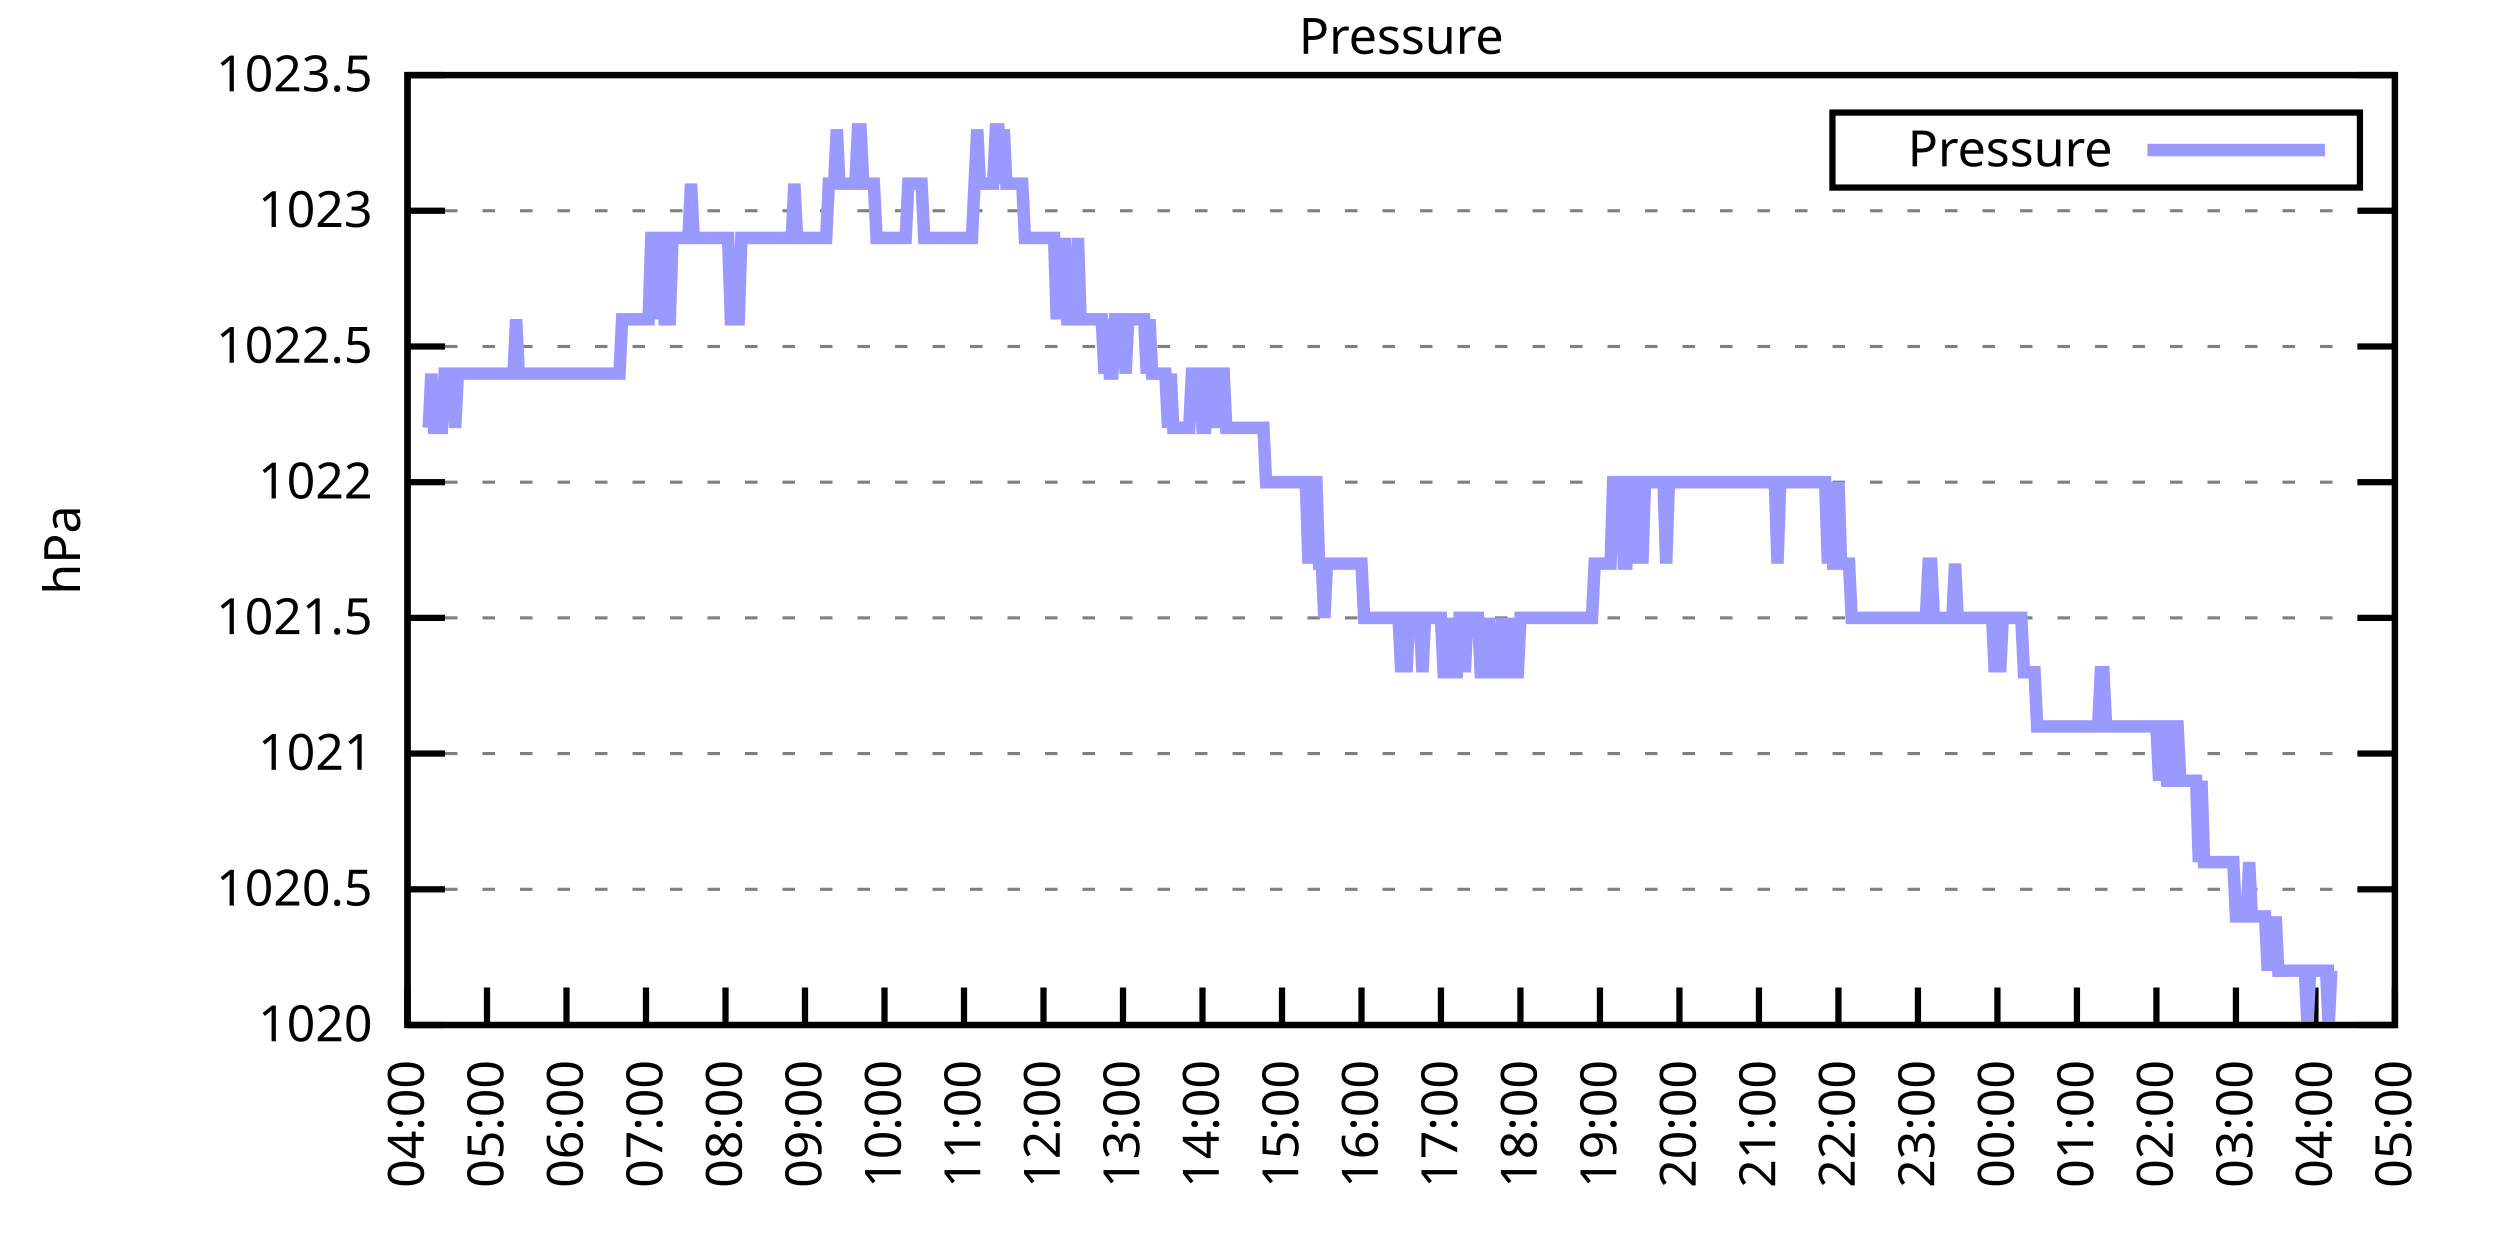
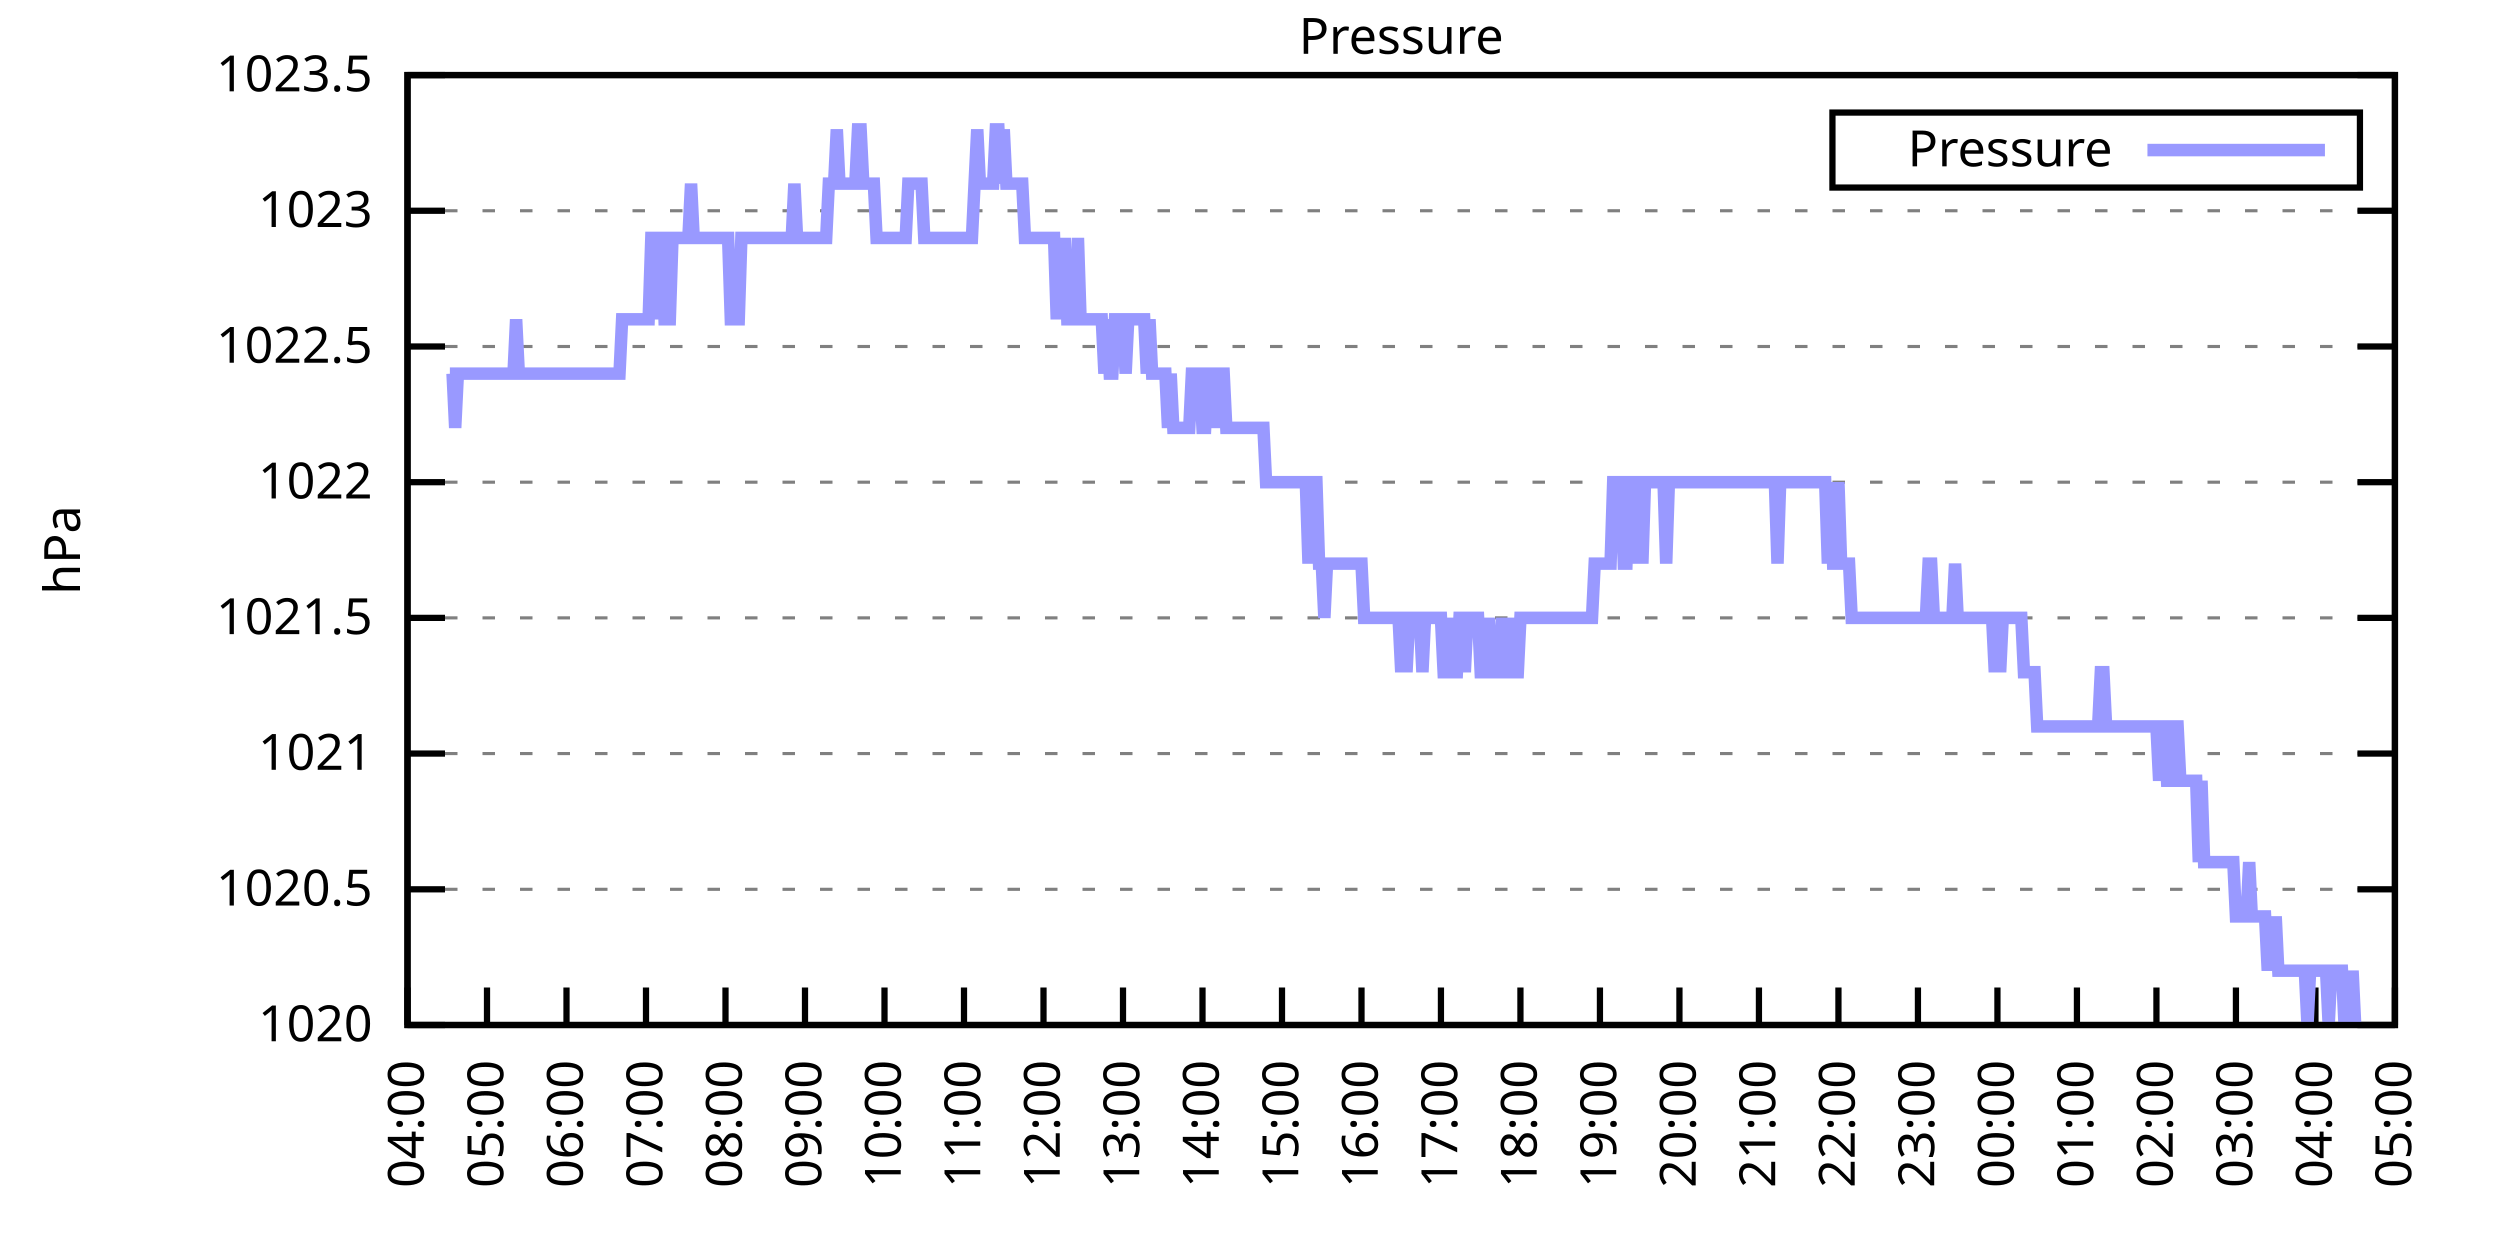
<svg xmlns="http://www.w3.org/2000/svg" xmlns:xlink="http://www.w3.org/1999/xlink" width="400" height="200" viewBox="0 0 400 200">
  <g id="gnuplot_canvas">
    <rect x="0" y="0" width="400" height="200" fill="none" />
    <defs>
      <circle id="gpDot" r="0.5" stroke-width="0.5" stroke="currentColor" />
      <path id="gpPt0" stroke-width="0.333" stroke="currentColor" d="M-1,0 h2 M0,-1 v2" />
      <path id="gpPt1" stroke-width="0.333" stroke="currentColor" d="M-1,-1 L1,1 M1,-1 L-1,1" />
      <path id="gpPt2" stroke-width="0.333" stroke="currentColor" d="M-1,0 L1,0 M0,-1 L0,1 M-1,-1 L1,1 M-1,1 L1,-1" />
      <rect id="gpPt3" stroke-width="0.333" stroke="currentColor" x="-1" y="-1" width="2" height="2" />
      <rect id="gpPt4" stroke-width="0.333" stroke="currentColor" fill="currentColor" x="-1" y="-1" width="2" height="2" />
      <circle id="gpPt5" stroke-width="0.333" stroke="currentColor" cx="0" cy="0" r="1" />
      <use xlink:href="#gpPt5" id="gpPt6" fill="currentColor" stroke="none" />
      <path id="gpPt7" stroke-width="0.333" stroke="currentColor" d="M0,-1.33 L-1.33,0.67 L1.33,0.67 z" />
      <use xlink:href="#gpPt7" id="gpPt8" fill="currentColor" stroke="none" />
      <use xlink:href="#gpPt7" id="gpPt9" stroke="currentColor" transform="rotate(180)" />
      <use xlink:href="#gpPt9" id="gpPt10" fill="currentColor" stroke="none" />
      <use xlink:href="#gpPt3" id="gpPt11" stroke="currentColor" transform="rotate(45)" />
      <use xlink:href="#gpPt11" id="gpPt12" fill="currentColor" stroke="none" />
      <path id="gpPt13" stroke-width="0.333" stroke="currentColor" d="M0,1.330 L1.265,0.411 L0.782,-1.067 L-0.782,-1.076 L-1.265,0.411 z" />
      <use xlink:href="#gpPt13" id="gpPt14" fill="currentColor" stroke="none" />
      <filter id="textbox" filterUnits="objectBoundingBox" x="0" y="0" height="1" width="1">
        <feFlood flood-color="white" flood-opacity="1" result="bgnd" />
        <feComposite in="SourceGraphic" in2="bgnd" operator="atop" />
      </filter>
      <filter id="greybox" filterUnits="objectBoundingBox" x="0" y="0" height="1" width="1">
        <feFlood flood-color="lightgrey" flood-opacity="1" result="grey" />
        <feComposite in="SourceGraphic" in2="grey" operator="atop" />
      </filter>
    </defs>
    <g fill="none" color="white" stroke="currentColor" stroke-width="1.00" stroke-linecap="butt" stroke-linejoin="miter">
</g>
    <g fill="none" color="black" stroke="currentColor" stroke-width="1.00" stroke-linecap="butt" stroke-linejoin="miter">
      <g stroke="none" shape-rendering="crispEdges">
        <polygon fill="rgb(255, 255, 255)" points="65.20,164.00 383.18,164.00 383.18,12.02 65.20,12.02 " />
      </g>
    </g>
    <g fill="none" color="black" stroke="currentColor" stroke-width="1.00" stroke-linecap="butt" stroke-linejoin="miter">
</g>
    <g fill="none" color="black" stroke="black" stroke-width="0.50" stroke-linecap="butt" stroke-linejoin="miter">
</g>
    <g fill="none" color="gray" stroke="currentColor" stroke-width="0.50" stroke-linecap="butt" stroke-linejoin="miter">
      <path stroke="gray" stroke-dasharray="2,4" class="gridline" d="M65.20,164.00 L383.19,164.00  " />
    </g>
    <g fill="none" color="gray" stroke="gray" stroke-width="1.00" stroke-linecap="butt" stroke-linejoin="miter">
</g>
    <g fill="none" color="black" stroke="currentColor" stroke-width="1.00" stroke-linecap="butt" stroke-linejoin="miter">
      <path stroke="black" d="M65.20,164.00 L71.20,164.00 M383.19,164.00 L377.19,164.00  " />
      <g transform="translate(59.60,166.60)" stroke="none" fill="black" font-family="Sans" font-size="8.00" text-anchor="end">
        <text>
          <tspan font-family="Sans"> 1020</tspan>
        </text>
      </g>
    </g>
    <g fill="none" color="black" stroke="currentColor" stroke-width="1.00" stroke-linecap="butt" stroke-linejoin="miter">
</g>
    <g fill="none" color="black" stroke="black" stroke-width="0.50" stroke-linecap="butt" stroke-linejoin="miter">
</g>
    <g fill="none" color="gray" stroke="currentColor" stroke-width="0.50" stroke-linecap="butt" stroke-linejoin="miter">
      <path stroke="gray" stroke-dasharray="2,4" class="gridline" d="M65.20,142.29 L383.19,142.29  " />
    </g>
    <g fill="none" color="gray" stroke="gray" stroke-width="1.00" stroke-linecap="butt" stroke-linejoin="miter">
</g>
    <g fill="none" color="black" stroke="currentColor" stroke-width="1.00" stroke-linecap="butt" stroke-linejoin="miter">
      <path stroke="black" d="M65.20,142.29 L71.20,142.29 M383.19,142.29 L377.19,142.29  " />
      <g transform="translate(59.60,144.89)" stroke="none" fill="black" font-family="Sans" font-size="8.00" text-anchor="end">
        <text>
          <tspan font-family="Sans"> 1020.5</tspan>
        </text>
      </g>
    </g>
    <g fill="none" color="black" stroke="currentColor" stroke-width="1.00" stroke-linecap="butt" stroke-linejoin="miter">
</g>
    <g fill="none" color="black" stroke="black" stroke-width="0.50" stroke-linecap="butt" stroke-linejoin="miter">
</g>
    <g fill="none" color="gray" stroke="currentColor" stroke-width="0.50" stroke-linecap="butt" stroke-linejoin="miter">
      <path stroke="gray" stroke-dasharray="2,4" class="gridline" d="M65.20,120.57 L383.19,120.57  " />
    </g>
    <g fill="none" color="gray" stroke="gray" stroke-width="1.00" stroke-linecap="butt" stroke-linejoin="miter">
</g>
    <g fill="none" color="black" stroke="currentColor" stroke-width="1.00" stroke-linecap="butt" stroke-linejoin="miter">
      <path stroke="black" d="M65.20,120.57 L71.20,120.57 M383.19,120.57 L377.19,120.57  " />
      <g transform="translate(59.60,123.17)" stroke="none" fill="black" font-family="Sans" font-size="8.00" text-anchor="end">
        <text>
          <tspan font-family="Sans"> 1021</tspan>
        </text>
      </g>
    </g>
    <g fill="none" color="black" stroke="currentColor" stroke-width="1.00" stroke-linecap="butt" stroke-linejoin="miter">
</g>
    <g fill="none" color="black" stroke="black" stroke-width="0.50" stroke-linecap="butt" stroke-linejoin="miter">
</g>
    <g fill="none" color="gray" stroke="currentColor" stroke-width="0.50" stroke-linecap="butt" stroke-linejoin="miter">
      <path stroke="gray" stroke-dasharray="2,4" class="gridline" d="M65.20,98.86 L383.19,98.86  " />
    </g>
    <g fill="none" color="gray" stroke="gray" stroke-width="1.00" stroke-linecap="butt" stroke-linejoin="miter">
</g>
    <g fill="none" color="black" stroke="currentColor" stroke-width="1.00" stroke-linecap="butt" stroke-linejoin="miter">
      <path stroke="black" d="M65.20,98.86 L71.20,98.86 M383.19,98.86 L377.19,98.86  " />
      <g transform="translate(59.60,101.46)" stroke="none" fill="black" font-family="Sans" font-size="8.00" text-anchor="end">
        <text>
          <tspan font-family="Sans"> 1021.5</tspan>
        </text>
      </g>
    </g>
    <g fill="none" color="black" stroke="currentColor" stroke-width="1.00" stroke-linecap="butt" stroke-linejoin="miter">
</g>
    <g fill="none" color="black" stroke="black" stroke-width="0.50" stroke-linecap="butt" stroke-linejoin="miter">
</g>
    <g fill="none" color="gray" stroke="currentColor" stroke-width="0.50" stroke-linecap="butt" stroke-linejoin="miter">
      <path stroke="gray" stroke-dasharray="2,4" class="gridline" d="M65.20,77.15 L383.19,77.15  " />
    </g>
    <g fill="none" color="gray" stroke="gray" stroke-width="1.00" stroke-linecap="butt" stroke-linejoin="miter">
</g>
    <g fill="none" color="black" stroke="currentColor" stroke-width="1.00" stroke-linecap="butt" stroke-linejoin="miter">
      <path stroke="black" d="M65.20,77.15 L71.20,77.15 M383.19,77.15 L377.19,77.15  " />
      <g transform="translate(59.60,79.75)" stroke="none" fill="black" font-family="Sans" font-size="8.00" text-anchor="end">
        <text>
          <tspan font-family="Sans"> 1022</tspan>
        </text>
      </g>
    </g>
    <g fill="none" color="black" stroke="currentColor" stroke-width="1.00" stroke-linecap="butt" stroke-linejoin="miter">
</g>
    <g fill="none" color="black" stroke="black" stroke-width="0.50" stroke-linecap="butt" stroke-linejoin="miter">
</g>
    <g fill="none" color="gray" stroke="currentColor" stroke-width="0.50" stroke-linecap="butt" stroke-linejoin="miter">
      <path stroke="gray" stroke-dasharray="2,4" class="gridline" d="M65.20,55.44 L383.19,55.44  " />
    </g>
    <g fill="none" color="gray" stroke="gray" stroke-width="1.00" stroke-linecap="butt" stroke-linejoin="miter">
</g>
    <g fill="none" color="black" stroke="currentColor" stroke-width="1.00" stroke-linecap="butt" stroke-linejoin="miter">
      <path stroke="black" d="M65.20,55.44 L71.20,55.44 M383.19,55.44 L377.19,55.44  " />
      <g transform="translate(59.60,58.04)" stroke="none" fill="black" font-family="Sans" font-size="8.00" text-anchor="end">
        <text>
          <tspan font-family="Sans"> 1022.5</tspan>
        </text>
      </g>
    </g>
    <g fill="none" color="black" stroke="currentColor" stroke-width="1.00" stroke-linecap="butt" stroke-linejoin="miter">
</g>
    <g fill="none" color="black" stroke="black" stroke-width="0.50" stroke-linecap="butt" stroke-linejoin="miter">
</g>
    <g fill="none" color="gray" stroke="currentColor" stroke-width="0.50" stroke-linecap="butt" stroke-linejoin="miter">
      <path stroke="gray" stroke-dasharray="2,4" class="gridline" d="M65.20,33.72 L383.19,33.72  " />
    </g>
    <g fill="none" color="gray" stroke="gray" stroke-width="1.00" stroke-linecap="butt" stroke-linejoin="miter">
</g>
    <g fill="none" color="black" stroke="currentColor" stroke-width="1.00" stroke-linecap="butt" stroke-linejoin="miter">
      <path stroke="black" d="M65.20,33.72 L71.20,33.72 M383.19,33.72 L377.19,33.72  " />
      <g transform="translate(59.60,36.32)" stroke="none" fill="black" font-family="Sans" font-size="8.00" text-anchor="end">
        <text>
          <tspan font-family="Sans"> 1023</tspan>
        </text>
      </g>
    </g>
    <g fill="none" color="black" stroke="currentColor" stroke-width="1.00" stroke-linecap="butt" stroke-linejoin="miter">
</g>
    <g fill="none" color="black" stroke="black" stroke-width="0.50" stroke-linecap="butt" stroke-linejoin="miter">
</g>
    <g fill="none" color="gray" stroke="currentColor" stroke-width="0.50" stroke-linecap="butt" stroke-linejoin="miter">
      <path stroke="gray" stroke-dasharray="2,4" class="gridline" d="M65.20,12.01 L383.19,12.01  " />
    </g>
    <g fill="none" color="gray" stroke="gray" stroke-width="1.00" stroke-linecap="butt" stroke-linejoin="miter">
</g>
    <g fill="none" color="black" stroke="currentColor" stroke-width="1.00" stroke-linecap="butt" stroke-linejoin="miter">
      <path stroke="black" d="M65.20,12.01 L71.20,12.01 M383.19,12.01 L377.19,12.01  " />
      <g transform="translate(59.60,14.61)" stroke="none" fill="black" font-family="Sans" font-size="8.00" text-anchor="end">
        <text>
          <tspan font-family="Sans"> 1023.5</tspan>
        </text>
      </g>
    </g>
    <g fill="none" color="black" stroke="currentColor" stroke-width="1.00" stroke-linecap="butt" stroke-linejoin="miter">
      <path stroke="black" d="M65.20,164.00 L65.20,158.00  " />
      <g transform="translate(67.80,169.60) rotate(270.00)" stroke="none" fill="black" font-family="Sans" font-size="8.00" text-anchor="end">
        <text>
          <tspan font-family="Sans">04:00</tspan>
        </text>
      </g>
    </g>
    <g fill="none" color="black" stroke="currentColor" stroke-width="1.00" stroke-linecap="butt" stroke-linejoin="miter">
      <path stroke="black" d="M77.92,164.00 L77.92,158.00  " />
      <g transform="translate(80.52,169.60) rotate(270.00)" stroke="none" fill="black" font-family="Sans" font-size="8.00" text-anchor="end">
        <text>
          <tspan font-family="Sans">05:00</tspan>
        </text>
      </g>
    </g>
    <g fill="none" color="black" stroke="currentColor" stroke-width="1.00" stroke-linecap="butt" stroke-linejoin="miter">
      <path stroke="black" d="M90.64,164.00 L90.64,158.00  " />
      <g transform="translate(93.24,169.60) rotate(270.00)" stroke="none" fill="black" font-family="Sans" font-size="8.00" text-anchor="end">
        <text>
          <tspan font-family="Sans">06:00</tspan>
        </text>
      </g>
    </g>
    <g fill="none" color="black" stroke="currentColor" stroke-width="1.00" stroke-linecap="butt" stroke-linejoin="miter">
      <path stroke="black" d="M103.36,164.00 L103.36,158.00  " />
      <g transform="translate(105.96,169.60) rotate(270.00)" stroke="none" fill="black" font-family="Sans" font-size="8.00" text-anchor="end">
        <text>
          <tspan font-family="Sans">07:00</tspan>
        </text>
      </g>
    </g>
    <g fill="none" color="black" stroke="currentColor" stroke-width="1.00" stroke-linecap="butt" stroke-linejoin="miter">
      <path stroke="black" d="M116.08,164.00 L116.08,158.00  " />
      <g transform="translate(118.68,169.60) rotate(270.00)" stroke="none" fill="black" font-family="Sans" font-size="8.00" text-anchor="end">
        <text>
          <tspan font-family="Sans">08:00</tspan>
        </text>
      </g>
    </g>
    <g fill="none" color="black" stroke="currentColor" stroke-width="1.00" stroke-linecap="butt" stroke-linejoin="miter">
      <path stroke="black" d="M128.80,164.00 L128.80,158.00  " />
      <g transform="translate(131.40,169.60) rotate(270.00)" stroke="none" fill="black" font-family="Sans" font-size="8.00" text-anchor="end">
        <text>
          <tspan font-family="Sans">09:00</tspan>
        </text>
      </g>
    </g>
    <g fill="none" color="black" stroke="currentColor" stroke-width="1.00" stroke-linecap="butt" stroke-linejoin="miter">
      <path stroke="black" d="M141.52,164.00 L141.52,158.00  " />
      <g transform="translate(144.12,169.60) rotate(270.00)" stroke="none" fill="black" font-family="Sans" font-size="8.00" text-anchor="end">
        <text>
          <tspan font-family="Sans">10:00</tspan>
        </text>
      </g>
    </g>
    <g fill="none" color="black" stroke="currentColor" stroke-width="1.00" stroke-linecap="butt" stroke-linejoin="miter">
      <path stroke="black" d="M154.24,164.00 L154.24,158.00  " />
      <g transform="translate(156.84,169.60) rotate(270.00)" stroke="none" fill="black" font-family="Sans" font-size="8.00" text-anchor="end">
        <text>
          <tspan font-family="Sans">11:00</tspan>
        </text>
      </g>
    </g>
    <g fill="none" color="black" stroke="currentColor" stroke-width="1.00" stroke-linecap="butt" stroke-linejoin="miter">
      <path stroke="black" d="M166.96,164.00 L166.96,158.00  " />
      <g transform="translate(169.56,169.60) rotate(270.00)" stroke="none" fill="black" font-family="Sans" font-size="8.00" text-anchor="end">
        <text>
          <tspan font-family="Sans">12:00</tspan>
        </text>
      </g>
    </g>
    <g fill="none" color="black" stroke="currentColor" stroke-width="1.00" stroke-linecap="butt" stroke-linejoin="miter">
      <path stroke="black" d="M179.68,164.00 L179.68,158.00  " />
      <g transform="translate(182.28,169.60) rotate(270.00)" stroke="none" fill="black" font-family="Sans" font-size="8.00" text-anchor="end">
        <text>
          <tspan font-family="Sans">13:00</tspan>
        </text>
      </g>
    </g>
    <g fill="none" color="black" stroke="currentColor" stroke-width="1.00" stroke-linecap="butt" stroke-linejoin="miter">
      <path stroke="black" d="M192.40,164.00 L192.40,158.00  " />
      <g transform="translate(195.00,169.60) rotate(270.00)" stroke="none" fill="black" font-family="Sans" font-size="8.00" text-anchor="end">
        <text>
          <tspan font-family="Sans">14:00</tspan>
        </text>
      </g>
    </g>
    <g fill="none" color="black" stroke="currentColor" stroke-width="1.00" stroke-linecap="butt" stroke-linejoin="miter">
      <path stroke="black" d="M205.12,164.00 L205.12,158.00  " />
      <g transform="translate(207.72,169.60) rotate(270.00)" stroke="none" fill="black" font-family="Sans" font-size="8.00" text-anchor="end">
        <text>
          <tspan font-family="Sans">15:00</tspan>
        </text>
      </g>
    </g>
    <g fill="none" color="black" stroke="currentColor" stroke-width="1.00" stroke-linecap="butt" stroke-linejoin="miter">
      <path stroke="black" d="M217.84,164.00 L217.84,158.00  " />
      <g transform="translate(220.44,169.60) rotate(270.00)" stroke="none" fill="black" font-family="Sans" font-size="8.00" text-anchor="end">
        <text>
          <tspan font-family="Sans">16:00</tspan>
        </text>
      </g>
    </g>
    <g fill="none" color="black" stroke="currentColor" stroke-width="1.00" stroke-linecap="butt" stroke-linejoin="miter">
      <path stroke="black" d="M230.55,164.00 L230.55,158.00  " />
      <g transform="translate(233.15,169.60) rotate(270.00)" stroke="none" fill="black" font-family="Sans" font-size="8.00" text-anchor="end">
        <text>
          <tspan font-family="Sans">17:00</tspan>
        </text>
      </g>
    </g>
    <g fill="none" color="black" stroke="currentColor" stroke-width="1.00" stroke-linecap="butt" stroke-linejoin="miter">
      <path stroke="black" d="M243.27,164.00 L243.27,158.00  " />
      <g transform="translate(245.87,169.60) rotate(270.00)" stroke="none" fill="black" font-family="Sans" font-size="8.00" text-anchor="end">
        <text>
          <tspan font-family="Sans">18:00</tspan>
        </text>
      </g>
    </g>
    <g fill="none" color="black" stroke="currentColor" stroke-width="1.00" stroke-linecap="butt" stroke-linejoin="miter">
      <path stroke="black" d="M255.99,164.00 L255.99,158.00  " />
      <g transform="translate(258.59,169.60) rotate(270.00)" stroke="none" fill="black" font-family="Sans" font-size="8.00" text-anchor="end">
        <text>
          <tspan font-family="Sans">19:00</tspan>
        </text>
      </g>
    </g>
    <g fill="none" color="black" stroke="currentColor" stroke-width="1.00" stroke-linecap="butt" stroke-linejoin="miter">
      <path stroke="black" d="M268.71,164.00 L268.71,158.00  " />
      <g transform="translate(271.31,169.60) rotate(270.00)" stroke="none" fill="black" font-family="Sans" font-size="8.00" text-anchor="end">
        <text>
          <tspan font-family="Sans">20:00</tspan>
        </text>
      </g>
    </g>
    <g fill="none" color="black" stroke="currentColor" stroke-width="1.00" stroke-linecap="butt" stroke-linejoin="miter">
      <path stroke="black" d="M281.43,164.00 L281.43,158.00  " />
      <g transform="translate(284.03,169.60) rotate(270.00)" stroke="none" fill="black" font-family="Sans" font-size="8.00" text-anchor="end">
        <text>
          <tspan font-family="Sans">21:00</tspan>
        </text>
      </g>
    </g>
    <g fill="none" color="black" stroke="currentColor" stroke-width="1.00" stroke-linecap="butt" stroke-linejoin="miter">
      <path stroke="black" d="M294.15,164.00 L294.15,158.00  " />
      <g transform="translate(296.75,169.60) rotate(270.00)" stroke="none" fill="black" font-family="Sans" font-size="8.00" text-anchor="end">
        <text>
          <tspan font-family="Sans">22:00</tspan>
        </text>
      </g>
    </g>
    <g fill="none" color="black" stroke="currentColor" stroke-width="1.00" stroke-linecap="butt" stroke-linejoin="miter">
      <path stroke="black" d="M306.87,164.00 L306.87,158.00  " />
      <g transform="translate(309.47,169.60) rotate(270.00)" stroke="none" fill="black" font-family="Sans" font-size="8.00" text-anchor="end">
        <text>
          <tspan font-family="Sans">23:00</tspan>
        </text>
      </g>
    </g>
    <g fill="none" color="black" stroke="currentColor" stroke-width="1.00" stroke-linecap="butt" stroke-linejoin="miter">
      <path stroke="black" d="M319.59,164.00 L319.59,158.00  " />
      <g transform="translate(322.19,169.60) rotate(270.00)" stroke="none" fill="black" font-family="Sans" font-size="8.00" text-anchor="end">
        <text>
          <tspan font-family="Sans">00:00</tspan>
        </text>
      </g>
    </g>
    <g fill="none" color="black" stroke="currentColor" stroke-width="1.00" stroke-linecap="butt" stroke-linejoin="miter">
      <path stroke="black" d="M332.31,164.00 L332.31,158.00  " />
      <g transform="translate(334.91,169.60) rotate(270.00)" stroke="none" fill="black" font-family="Sans" font-size="8.00" text-anchor="end">
        <text>
          <tspan font-family="Sans">01:00</tspan>
        </text>
      </g>
    </g>
    <g fill="none" color="black" stroke="currentColor" stroke-width="1.00" stroke-linecap="butt" stroke-linejoin="miter">
      <path stroke="black" d="M345.03,164.00 L345.03,158.00  " />
      <g transform="translate(347.63,169.60) rotate(270.00)" stroke="none" fill="black" font-family="Sans" font-size="8.00" text-anchor="end">
        <text>
          <tspan font-family="Sans">02:00</tspan>
        </text>
      </g>
    </g>
    <g fill="none" color="black" stroke="currentColor" stroke-width="1.00" stroke-linecap="butt" stroke-linejoin="miter">
      <path stroke="black" d="M357.75,164.00 L357.75,158.00  " />
      <g transform="translate(360.35,169.60) rotate(270.00)" stroke="none" fill="black" font-family="Sans" font-size="8.00" text-anchor="end">
        <text>
          <tspan font-family="Sans">03:00</tspan>
        </text>
      </g>
    </g>
    <g fill="none" color="black" stroke="currentColor" stroke-width="1.00" stroke-linecap="butt" stroke-linejoin="miter">
      <path stroke="black" d="M370.47,164.00 L370.47,158.00  " />
      <g transform="translate(373.07,169.60) rotate(270.00)" stroke="none" fill="black" font-family="Sans" font-size="8.00" text-anchor="end">
        <text>
          <tspan font-family="Sans">04:00</tspan>
        </text>
      </g>
    </g>
    <g fill="none" color="black" stroke="currentColor" stroke-width="1.00" stroke-linecap="butt" stroke-linejoin="miter">
      <path stroke="black" d="M383.19,164.00 L383.19,158.00  " />
      <g transform="translate(385.79,169.60) rotate(270.00)" stroke="none" fill="black" font-family="Sans" font-size="8.00" text-anchor="end">
        <text>
          <tspan font-family="Sans">05:00</tspan>
        </text>
      </g>
    </g>
    <g fill="none" color="black" stroke="currentColor" stroke-width="1.00" stroke-linecap="butt" stroke-linejoin="miter">
</g>
    <g fill="none" color="black" stroke="currentColor" stroke-width="1.00" stroke-linecap="butt" stroke-linejoin="miter">
      <path stroke="black" d="M65.20,12.01 L65.20,164.00 L383.19,164.00 L383.19,12.01 L65.20,12.01 Z  " />
    </g>
    <g fill="none" color="black" stroke="currentColor" stroke-width="1.00" stroke-linecap="butt" stroke-linejoin="miter">
</g>
    <g fill="none" color="black" stroke="currentColor" stroke-width="1.00" stroke-linecap="butt" stroke-linejoin="miter">
      <path stroke="black" d="M293.19,30.01 L293.19,18.01 L377.59,18.01 L377.59,30.01 L293.19,30.01 Z  " />
    </g>
    <g id="Pressure_plot_1">
      <g fill="none" color="white" stroke="black" stroke-width="2.00" stroke-linecap="butt" stroke-linejoin="miter">
</g>
      <g fill="none" color="black" stroke="currentColor" stroke-width="2.00" stroke-linecap="butt" stroke-linejoin="miter">
        <g transform="translate(337.99,26.61)" stroke="none" fill="black" font-family="Sans" font-size="8.00" text-anchor="end">
          <text>
            <tspan font-family="Sans">Pressure</tspan>
          </text>
        </g>
      </g>
      <g fill="none" color="black" stroke="currentColor" stroke-width="2.00" stroke-linecap="butt" stroke-linejoin="miter">
-         <path stroke="rgb(153, 153, 255)" d="M343.59,24.01 L371.99,24.01 M68.59,68.46 L69.02,59.78 L69.44,68.46 L69.86,68.46 L70.29,68.46 L70.71,68.46   L71.14,59.78 L71.56,59.78 L71.98,59.78 L72.41,59.78 L72.83,68.46 L73.26,59.78 L73.68,59.78 L74.10,59.78   L74.53,59.78 L74.95,59.78 L75.38,59.78 L75.80,59.78 L76.22,59.78 L76.65,59.78 L77.07,59.78 L77.50,59.78   L77.92,59.78 L78.34,59.78 L78.77,59.78 L79.19,59.78 L79.62,59.78 L80.04,59.78 L80.46,59.78 L80.89,59.78   L81.31,59.78 L81.74,59.78 L82.16,59.78 L82.58,51.09 L83.01,59.78 L83.43,59.78 L83.86,59.78 L84.28,59.78   L84.70,59.78 L85.13,59.78 L85.55,59.78 L85.98,59.78 L86.40,59.78 L86.82,59.78 L87.25,59.78 L87.67,59.78   L88.10,59.78 L88.52,59.78 L88.94,59.78 L89.37,59.78 L89.79,59.78 L90.22,59.78 L90.64,59.78 L91.06,59.78   L91.49,59.78 L91.91,59.78 L92.34,59.78 L92.76,59.78 L93.18,59.78 L93.61,59.78 L94.03,59.78 L94.46,59.78   L94.88,59.78 L95.30,59.78 L95.73,59.78 L96.15,59.78 L96.58,59.78 L97.00,59.78 L97.42,59.78 L97.85,59.78   L98.27,59.78 L98.69,59.78 L99.12,59.78 L99.54,51.09 L99.97,51.09 L100.39,51.09 L100.81,51.09 L101.24,51.09   L101.66,51.09 L102.09,51.09 L102.51,51.09 L102.93,51.09 L103.36,51.09 L103.78,51.09 L104.21,38.07 L104.63,38.07   L105.05,51.09 L105.48,38.07 L105.90,38.07 L106.33,51.09 L106.75,51.09 L107.17,51.09 L107.60,38.07 L108.02,38.07   L108.45,38.07 L108.87,38.07 L109.29,38.07 L109.72,38.07 L110.14,38.07 L110.57,29.38 L110.99,38.07 L111.41,38.07   L111.84,38.07 L112.26,38.07 L112.69,38.07 L113.11,38.07 L113.53,38.07 L113.96,38.07 L114.38,38.07 L114.81,38.07   L115.23,38.07 L115.65,38.07 L116.08,38.07 L116.50,38.07 L116.93,51.09 L117.35,51.09 L117.77,51.09 L118.20,51.09   L118.62,38.07 L119.05,38.07 L119.47,38.07 L119.89,38.07 L120.32,38.07 L120.74,38.07 L121.17,38.07 L121.59,38.07   L122.01,38.07 L122.44,38.07 L122.86,38.07 L123.29,38.07 L123.71,38.07 L124.13,38.07 L124.56,38.07 L124.98,38.07   L125.41,38.07 L125.83,38.07 L126.25,38.07 L126.68,38.07 L127.10,29.38 L127.53,38.07 L127.95,38.07 L128.37,38.07   L128.80,38.07 L129.22,38.07 L129.65,38.07 L130.07,38.07 L130.49,38.07 L130.92,38.07 L131.34,38.07 L131.77,38.07   L132.19,38.07 L132.61,29.38 L133.04,29.38 L133.46,29.38 L133.89,20.70 L134.31,29.38 L134.73,29.38 L135.16,29.38   L135.58,29.38 L136.01,29.38 L136.43,29.38 L136.85,29.38 L137.28,20.70 L137.70,20.70 L138.13,29.38 L138.55,29.38   L138.97,29.38 L139.40,29.38 L139.82,29.38 L140.25,38.07 L140.67,38.07 L141.09,38.07 L141.52,38.07 L141.94,38.07   L142.37,38.07 L142.79,38.07 L143.21,38.07 L143.64,38.07 L144.06,38.07 L144.49,38.07 L144.91,38.07 L145.33,29.38   L145.76,29.38 L146.18,29.38 L146.61,29.38 L147.03,29.38 L147.45,29.38 L147.88,38.07 L148.30,38.07 L148.73,38.07   L149.15,38.07 L149.57,38.07 L150.00,38.07 L150.42,38.07 L150.85,38.07 L151.27,38.07 L151.69,38.07 L152.12,38.07   L152.54,38.07 L152.97,38.07 L153.39,38.07 L153.81,38.07 L154.24,38.07 L154.66,38.07 L155.09,38.07 L155.51,38.07   L155.93,29.38 L156.36,20.70 L156.78,29.38 L157.21,29.38 L157.63,29.38 L158.05,29.38 L158.48,29.38 L158.90,29.38   L159.33,20.70 L159.75,20.70 L160.17,29.38 L160.60,20.70 L161.02,29.38 L161.44,29.38 L161.87,29.38 L162.29,29.38   L162.72,29.38 L163.14,29.38 L163.56,29.38 L163.99,38.07 L164.41,38.07 L164.84,38.07 L165.26,38.07 L165.68,38.07   L166.11,38.07 L166.53,38.07 L166.96,38.07 L167.38,38.07 L167.80,38.07 L168.23,38.07 L168.65,38.07 L169.08,51.09   L169.50,38.07 L169.92,51.09 L170.35,38.07 L170.77,51.09 L171.20,51.09 L171.62,51.09 L172.04,51.09 L172.47,38.07   L172.89,51.09 L173.32,51.09 L173.74,51.09 L174.16,51.09 L174.59,51.09 L175.01,51.09 L175.44,51.09 L175.86,51.09   L176.28,51.09 L176.71,59.78 L177.13,51.09 L177.56,59.78 L177.98,59.78 L178.40,51.09 L178.83,51.09 L179.25,51.09   L179.68,51.09 L180.10,59.78 L180.52,51.09 L180.95,51.09 L181.37,51.09 L181.80,51.09 L182.22,51.09 L182.64,51.09   L183.07,51.09 L183.49,59.78 L183.92,51.09 L184.34,59.78 L184.76,59.78 L185.19,59.78 L185.61,59.78 L186.04,59.78   L186.46,59.78 L186.88,68.46 L187.31,59.78 L187.73,68.46 L188.16,68.46 L188.58,68.46 L189.00,68.46 L189.43,68.46   L189.85,68.46 L190.28,68.46 L190.70,59.78 L191.12,59.78 L191.55,59.78 L191.97,59.78 L192.40,68.46 L192.82,68.46   L193.24,59.78 L193.67,59.78 L194.09,59.78 L194.52,68.46 L194.94,59.78 L195.36,59.78 L195.79,59.78 L196.21,68.46   L196.64,68.46 L197.06,68.46 L197.48,68.46 L197.91,68.46 L198.33,68.46 L198.76,68.46 L199.18,68.46 L199.60,68.46   L200.03,68.46 L200.45,68.46 L200.88,68.46 L201.30,68.46 L201.72,68.46 L202.15,68.46 L202.57,77.15 L203.00,77.15   L203.42,77.15 L203.84,77.15 L204.27,77.15 L204.69,77.15 L205.12,77.15 L205.54,77.15 L205.96,77.15 L206.39,77.15   L206.81,77.15 L207.24,77.15 L207.66,77.15 L208.08,77.15 L208.51,77.15 L208.93,77.15 L209.36,90.18 L209.78,77.15   L210.20,77.15 L210.63,77.15 L211.05,90.18 L211.48,90.18 L211.90,98.86 L212.32,90.18 L212.75,90.18 L213.17,90.18   L213.60,90.18 L214.02,90.18 L214.44,90.18 L214.87,90.18 L215.29,90.18 L215.72,90.18 L216.14,90.18 L216.56,90.18   L216.99,90.18 L217.41,90.18 L217.84,90.18 L218.26,98.86 L218.68,98.86 L219.11,98.86 L219.53,98.86 L219.96,98.86   L220.38,98.86 L220.80,98.86 L221.23,98.86 L221.65,98.86 L222.08,98.86 L222.50,98.86 L222.92,98.86 L223.35,98.86   L223.77,98.86 L224.20,107.55 L224.62,98.86 L225.04,107.55 L225.47,98.86 L225.89,98.86 L226.31,98.86 L226.74,98.86   L227.16,98.86 L227.59,107.55 L228.01,98.86 L228.43,98.86 L228.86,98.86 L229.28,98.86 L229.71,98.86 L230.13,98.86   L230.55,98.86 L230.98,107.55 L231.40,107.55 L231.83,107.55 L232.25,98.86 L232.67,107.55 L233.10,107.55 L233.52,98.86   L233.95,98.86 L234.37,107.55 L234.79,98.86 L235.22,98.86 L235.64,98.86 L236.07,98.86 L236.49,98.86 L236.91,107.55   L237.34,107.55 L237.76,107.55 L238.19,98.86 L238.61,107.55 L239.03,107.55 L239.46,107.55 L239.88,107.55 L240.31,98.86   L240.73,107.55 L241.15,107.55 L241.58,98.86 L242.00,107.55 L242.43,107.55 L242.85,107.55 L243.27,98.86 L243.70,98.86   L244.12,98.86 L244.55,98.86 L244.97,98.86 L245.39,98.86 L245.82,98.86 L246.24,98.86 L246.67,98.86 L247.09,98.86   L247.51,98.86 L247.94,98.86 L248.36,98.86 L248.79,98.86 L249.21,98.86 L249.63,98.86 L250.06,98.86 L250.48,98.86   L250.91,98.86 L251.33,98.86 L251.75,98.86 L252.18,98.86 L252.60,98.86 L253.03,98.86 L253.45,98.86 L253.87,98.86   L254.30,98.86 L254.72,98.86 L255.15,90.18 L255.57,90.18 L255.99,90.18 L256.42,90.18 L256.84,90.18 L257.27,90.18   L257.69,90.18 L258.11,77.15 L258.54,77.15 L258.96,77.15 L259.39,77.15 L259.81,90.18 L260.23,90.18 L260.66,77.15   L261.08,77.15 L261.51,90.18 L261.93,77.15 L262.35,77.15 L262.78,90.18 L263.20,77.15 L263.63,77.15 L264.05,77.15   L264.47,77.15 L264.90,77.15 L265.32,77.15 L265.75,77.15 L266.17,77.15 L266.59,90.18 L267.02,77.15 L267.44,77.15   L267.87,77.15 L268.29,77.15 L268.71,77.15 L269.14,77.15 L269.56,77.15 L269.99,77.15 L270.41,77.15 L270.83,77.15   L271.26,77.15 L271.68,77.15 L272.11,77.15 L272.53,77.15 L272.95,77.15 L273.38,77.15 L273.80,77.15 L274.23,77.15   L274.65,77.15 L275.07,77.15 L275.50,77.15 L275.92,77.15 L276.35,77.15 L276.77,77.15 L277.19,77.15 L277.62,77.15   L278.04,77.15 L278.47,77.15 L278.89,77.15 L279.31,77.15 L279.74,77.15 L280.16,77.15 L280.59,77.15 L281.01,77.15   L281.43,77.15 L281.86,77.15 L282.28,77.15 L282.71,77.15 L283.13,77.15 L283.55,77.15 L283.98,77.15 L284.40,90.18   L284.83,77.15 L285.25,77.15 L285.67,77.15 L286.10,77.15 L286.52,77.15 L286.95,77.15 L287.37,77.15 L287.79,77.15   L288.22,77.15 L288.64,77.15 L289.06,77.15 L289.49,77.15 L289.91,77.15 L290.34,77.15 L290.76,77.15 L291.18,77.15   L291.61,77.15 L292.03,77.15 L292.46,90.18 L292.88,77.15 L293.30,90.18 L293.73,90.18 L294.15,77.15 L294.58,90.18   L295.00,90.18 L295.42,90.18 L295.85,90.18 L296.27,98.86 L296.70,98.86 L297.12,98.86 L297.54,98.86 L297.97,98.86   L298.39,98.86 L298.82,98.86 L299.24,98.86 L299.66,98.86 L300.09,98.86 L300.51,98.86 L300.94,98.86 L301.36,98.86   L301.78,98.86 L302.21,98.86 L302.63,98.86 L303.06,98.86 L303.48,98.86 L303.90,98.86 L304.33,98.86 L304.75,98.86   L305.18,98.86 L305.60,98.86 L306.02,98.86 L306.45,98.86 L306.87,98.86 L307.30,98.86 L307.72,98.86 L308.14,98.86   L308.57,90.18 L308.99,90.18 L309.42,98.86 L309.84,98.86 L310.26,98.86 L310.69,98.86 L311.11,98.86 L311.54,98.86   L311.96,98.86 L312.38,98.86 L312.81,90.18 L313.23,98.86 L313.66,98.86 L314.08,98.86 L314.50,98.86 L314.93,98.86   L315.35,98.86 L315.78,98.86 L316.20,98.86 L316.62,98.86 L317.05,98.86 L317.47,98.86 L317.90,98.86 L318.32,98.86   L318.74,98.86 L319.17,107.55 L319.59,98.86 L320.02,107.55 L320.44,98.86 L320.86,98.86 L321.29,98.86 L321.71,98.86   L322.14,98.86 L322.56,98.86 L322.98,98.86 L323.41,98.86 L323.83,107.55 L324.26,107.55 L324.68,107.55 L325.10,107.55   L325.53,107.55 L325.95,116.23 L326.38,116.23 L326.80,116.23 L327.22,116.23 L327.65,116.23 L328.07,116.23 L328.50,116.23   L328.92,116.23 L329.34,116.23 L329.77,116.23 L330.19,116.23 L330.62,116.23 L331.04,116.23 L331.46,116.23 L331.89,116.23   L332.31,116.23 L332.74,116.23 L333.16,116.23 L333.58,116.23 L334.01,116.23 L334.43,116.23 L334.86,116.23 L335.28,116.23   L335.70,116.23 L336.13,107.55 L336.55,107.55 L336.98,116.23 L337.40,116.23 L337.82,116.23 L338.25,116.23 L338.67,116.23   L339.10,116.23 L339.52,116.23 L339.94,116.23 L340.37,116.23 L340.79,116.23 L341.22,116.23 L341.64,116.23 L342.06,116.23   L342.49,116.23 L342.91,116.23 L343.34,116.23 L343.76,116.23 L344.18,116.23 L344.61,116.23 L345.03,116.23 L345.46,124.92   L345.88,116.23 L346.30,116.23 L346.73,124.92 L347.15,124.92 L347.58,116.23 L348.00,116.23 L348.42,116.23 L348.85,124.92   L349.27,124.92 L349.70,124.92 L350.12,124.92 L350.54,124.92 L350.97,124.92 L351.39,124.92 L351.81,137.94 L352.24,124.92   L352.66,137.94 L353.09,137.94 L353.51,137.94 L353.93,137.94 L354.36,137.94 L354.78,137.94 L355.21,137.94 L355.63,137.94   L356.05,137.94 L356.48,137.94 L356.90,137.94 L357.33,137.94 L357.75,146.63 L358.17,146.63 L358.60,146.63 L359.02,146.63   L359.45,146.63 L359.87,137.94 L360.29,146.63 L360.72,146.63 L361.14,146.63 L361.57,146.63 L361.99,146.63 L362.41,146.63   L362.84,155.31 L363.26,146.63 L363.69,155.31 L364.11,146.63 L364.53,155.31 L364.96,155.31 L365.38,155.31 L365.81,155.31   L366.23,155.31 L366.65,155.31 L367.08,155.31 L367.50,155.31 L367.93,155.31 L368.35,155.31 L368.77,155.31 L369.20,164.00   L369.62,155.31 L370.05,155.31 L370.47,155.31 L370.89,155.31 L371.32,155.31 L371.74,155.31 L372.17,155.31 L372.59,164.00   L373.01,155.31 L373.44,155.31  " />
+         <path stroke="rgb(153, 153, 255)" d="M343.59,24.01 L371.99,24.01 M71.98,59.78 L72.41,59.78 L72.83,68.46 L73.26,59.78 L73.68,59.78 L74.10,59.78   L74.53,59.78 L74.95,59.78 L75.38,59.78 L75.80,59.78 L76.22,59.78 L76.65,59.78 L77.07,59.78 L77.50,59.78   L77.92,59.78 L78.34,59.78 L78.77,59.78 L79.19,59.78 L79.62,59.78 L80.04,59.78 L80.46,59.78 L80.89,59.78   L81.31,59.78 L81.74,59.78 L82.16,59.78 L82.58,51.09 L83.01,59.78 L83.43,59.78 L83.86,59.78 L84.28,59.78   L84.70,59.78 L85.13,59.78 L85.55,59.78 L85.98,59.78 L86.40,59.78 L86.82,59.78 L87.25,59.78 L87.67,59.78   L88.10,59.78 L88.52,59.78 L88.94,59.78 L89.37,59.78 L89.79,59.78 L90.22,59.78 L90.64,59.78 L91.06,59.78   L91.49,59.78 L91.91,59.78 L92.34,59.78 L92.76,59.78 L93.18,59.78 L93.61,59.78 L94.03,59.78 L94.46,59.78   L94.88,59.78 L95.30,59.78 L95.73,59.78 L96.15,59.78 L96.58,59.78 L97.00,59.78 L97.42,59.78 L97.85,59.78   L98.27,59.78 L98.69,59.78 L99.12,59.78 L99.54,51.09 L99.97,51.09 L100.39,51.09 L100.81,51.09 L101.24,51.09   L101.66,51.09 L102.09,51.09 L102.51,51.09 L102.93,51.09 L103.36,51.09 L103.78,51.09 L104.21,38.07 L104.63,38.07   L105.05,51.09 L105.48,38.07 L105.90,38.07 L106.33,51.09 L106.75,51.09 L107.17,51.09 L107.60,38.07 L108.02,38.07   L108.45,38.07 L108.87,38.07 L109.29,38.07 L109.72,38.07 L110.14,38.07 L110.57,29.38 L110.99,38.07 L111.41,38.07   L111.84,38.07 L112.26,38.07 L112.69,38.07 L113.11,38.07 L113.53,38.07 L113.96,38.07 L114.38,38.07 L114.81,38.07   L115.23,38.07 L115.65,38.07 L116.08,38.07 L116.50,38.07 L116.93,51.09 L117.35,51.09 L117.77,51.09 L118.20,51.09   L118.62,38.07 L119.05,38.07 L119.47,38.07 L119.89,38.07 L120.32,38.07 L120.74,38.07 L121.17,38.07 L121.59,38.07   L122.01,38.07 L122.44,38.07 L122.86,38.07 L123.29,38.07 L123.71,38.07 L124.13,38.07 L124.56,38.07 L124.98,38.07   L125.41,38.07 L125.83,38.07 L126.25,38.07 L126.68,38.07 L127.10,29.38 L127.53,38.07 L127.95,38.07 L128.37,38.07   L128.80,38.07 L129.22,38.07 L129.65,38.07 L130.07,38.07 L130.49,38.07 L130.92,38.07 L131.34,38.07 L131.77,38.07   L132.19,38.07 L132.61,29.38 L133.04,29.38 L133.46,29.38 L133.89,20.70 L134.31,29.38 L134.73,29.38 L135.16,29.38   L135.58,29.38 L136.01,29.38 L136.43,29.38 L136.85,29.38 L137.28,20.70 L137.70,20.70 L138.13,29.38 L138.55,29.38   L138.97,29.38 L139.40,29.38 L139.82,29.38 L140.25,38.07 L140.67,38.07 L141.09,38.07 L141.52,38.07 L141.94,38.07   L142.37,38.07 L142.79,38.07 L143.21,38.07 L143.64,38.07 L144.06,38.07 L144.49,38.07 L144.91,38.07 L145.33,29.38   L145.76,29.38 L146.18,29.38 L146.61,29.38 L147.03,29.38 L147.45,29.38 L147.88,38.07 L148.30,38.07 L148.73,38.07   L149.15,38.07 L149.57,38.07 L150.00,38.07 L150.42,38.07 L150.85,38.07 L151.27,38.07 L151.69,38.07 L152.12,38.07   L152.54,38.07 L152.97,38.07 L153.39,38.07 L153.81,38.07 L154.24,38.07 L154.66,38.07 L155.09,38.07 L155.51,38.07   L155.93,29.38 L156.36,20.70 L156.78,29.38 L157.21,29.38 L157.63,29.38 L158.05,29.38 L158.48,29.38 L158.90,29.38   L159.33,20.70 L159.75,20.70 L160.17,29.38 L160.60,20.70 L161.02,29.38 L161.44,29.38 L161.87,29.38 L162.29,29.38   L162.72,29.38 L163.14,29.38 L163.56,29.38 L163.99,38.07 L164.41,38.07 L164.84,38.07 L165.26,38.07 L165.68,38.07   L166.11,38.07 L166.53,38.07 L166.96,38.07 L167.38,38.07 L167.80,38.07 L168.23,38.07 L168.65,38.07 L169.08,51.09   L169.50,38.07 L169.92,51.09 L170.35,38.07 L170.77,51.09 L171.20,51.09 L171.62,51.09 L172.04,51.09 L172.47,38.07   L172.89,51.09 L173.32,51.09 L173.74,51.09 L174.16,51.09 L174.59,51.09 L175.01,51.09 L175.44,51.09 L175.86,51.09   L176.28,51.09 L176.71,59.78 L177.13,51.09 L177.56,59.78 L177.98,59.78 L178.40,51.09 L178.83,51.09 L179.25,51.09   L179.68,51.09 L180.10,59.78 L180.52,51.09 L180.95,51.09 L181.37,51.09 L181.80,51.09 L182.22,51.09 L182.64,51.09   L183.07,51.09 L183.49,59.78 L183.92,51.09 L184.34,59.78 L184.76,59.78 L185.19,59.78 L185.61,59.78 L186.04,59.78   L186.46,59.78 L186.88,68.46 L187.31,59.78 L187.73,68.46 L188.16,68.46 L188.58,68.46 L189.00,68.46 L189.43,68.46   L189.85,68.46 L190.28,68.46 L190.70,59.78 L191.12,59.78 L191.55,59.78 L191.97,59.78 L192.40,68.46 L192.82,68.46   L193.24,59.78 L193.67,59.78 L194.09,59.78 L194.52,68.46 L194.94,59.78 L195.36,59.78 L195.79,59.78 L196.21,68.46   L196.64,68.46 L197.06,68.46 L197.48,68.46 L197.91,68.46 L198.33,68.46 L198.76,68.46 L199.18,68.46 L199.60,68.46   L200.03,68.46 L200.45,68.46 L200.88,68.46 L201.30,68.46 L201.72,68.46 L202.15,68.46 L202.57,77.15 L203.00,77.15   L203.42,77.15 L203.84,77.15 L204.27,77.15 L204.69,77.15 L205.12,77.15 L205.54,77.15 L205.96,77.15 L206.39,77.15   L206.81,77.15 L207.24,77.15 L207.66,77.15 L208.08,77.15 L208.51,77.15 L208.93,77.15 L209.36,90.18 L209.78,77.15   L210.20,77.15 L210.63,77.15 L211.05,90.18 L211.48,90.18 L211.90,98.86 L212.32,90.18 L212.75,90.18 L213.17,90.18   L213.60,90.18 L214.02,90.18 L214.44,90.18 L214.87,90.18 L215.29,90.18 L215.72,90.18 L216.14,90.18 L216.56,90.18   L216.99,90.18 L217.41,90.18 L217.84,90.18 L218.26,98.86 L218.68,98.86 L219.11,98.86 L219.53,98.86 L219.96,98.86   L220.38,98.86 L220.80,98.86 L221.23,98.86 L221.65,98.86 L222.08,98.86 L222.50,98.86 L222.92,98.86 L223.35,98.86   L223.77,98.86 L224.20,107.55 L224.62,98.86 L225.04,107.55 L225.47,98.86 L225.89,98.86 L226.31,98.86 L226.74,98.86   L227.16,98.86 L227.59,107.55 L228.01,98.86 L228.43,98.86 L228.86,98.86 L229.28,98.86 L229.71,98.86 L230.13,98.86   L230.55,98.86 L230.98,107.55 L231.40,107.55 L231.83,107.55 L232.25,98.86 L232.67,107.55 L233.10,107.55 L233.52,98.86   L233.95,98.86 L234.37,107.55 L234.79,98.86 L235.22,98.86 L235.64,98.86 L236.07,98.86 L236.49,98.86 L236.91,107.55   L237.34,107.55 L237.76,107.55 L238.19,98.86 L238.61,107.55 L239.03,107.55 L239.46,107.55 L239.88,107.55 L240.31,98.86   L240.73,107.55 L241.15,107.55 L241.58,98.86 L242.00,107.55 L242.43,107.55 L242.85,107.55 L243.27,98.86 L243.70,98.86   L244.12,98.86 L244.55,98.86 L244.97,98.86 L245.39,98.86 L245.82,98.86 L246.24,98.86 L246.67,98.86 L247.09,98.86   L247.51,98.86 L247.94,98.86 L248.36,98.86 L248.79,98.86 L249.21,98.86 L249.63,98.86 L250.06,98.86 L250.48,98.86   L250.91,98.86 L251.33,98.86 L251.75,98.86 L252.18,98.86 L252.60,98.86 L253.03,98.86 L253.45,98.86 L253.87,98.86   L254.30,98.86 L254.72,98.86 L255.15,90.18 L255.57,90.18 L255.99,90.18 L256.42,90.18 L256.84,90.18 L257.27,90.18   L257.69,90.18 L258.11,77.15 L258.54,77.15 L258.96,77.15 L259.39,77.15 L259.81,90.18 L260.23,90.18 L260.66,77.15   L261.08,77.15 L261.51,90.18 L261.93,77.15 L262.35,77.15 L262.78,90.18 L263.20,77.15 L263.63,77.15 L264.05,77.15   L264.47,77.15 L264.90,77.15 L265.32,77.15 L265.75,77.15 L266.17,77.15 L266.59,90.18 L267.02,77.15 L267.44,77.15   L267.87,77.15 L268.29,77.15 L268.71,77.15 L269.14,77.15 L269.56,77.15 L269.99,77.15 L270.41,77.15 L270.83,77.15   L271.26,77.15 L271.68,77.15 L272.11,77.15 L272.53,77.15 L272.95,77.15 L273.38,77.15 L273.80,77.15 L274.23,77.15   L274.65,77.15 L275.07,77.15 L275.50,77.15 L275.92,77.15 L276.35,77.15 L276.77,77.15 L277.19,77.15 L277.62,77.15   L278.04,77.15 L278.47,77.15 L278.89,77.15 L279.31,77.15 L279.74,77.15 L280.16,77.15 L280.59,77.15 L281.01,77.15   L281.43,77.15 L281.86,77.15 L282.28,77.15 L282.71,77.15 L283.13,77.15 L283.55,77.15 L283.98,77.15 L284.40,90.18   L284.83,77.15 L285.25,77.15 L285.67,77.15 L286.10,77.15 L286.52,77.15 L286.95,77.15 L287.37,77.15 L287.79,77.15   L288.22,77.15 L288.64,77.15 L289.06,77.15 L289.49,77.15 L289.91,77.15 L290.34,77.15 L290.76,77.15 L291.18,77.15   L291.61,77.15 L292.03,77.15 L292.46,90.18 L292.88,77.15 L293.30,90.18 L293.73,90.18 L294.15,77.15 L294.58,90.18   L295.00,90.18 L295.42,90.18 L295.85,90.18 L296.27,98.86 L296.70,98.86 L297.12,98.86 L297.54,98.86 L297.97,98.86   L298.39,98.86 L298.82,98.86 L299.24,98.86 L299.66,98.86 L300.09,98.86 L300.51,98.86 L300.94,98.86 L301.36,98.86   L301.78,98.86 L302.21,98.86 L302.63,98.86 L303.06,98.86 L303.48,98.86 L303.90,98.86 L304.33,98.86 L304.75,98.86   L305.18,98.86 L305.60,98.86 L306.02,98.86 L306.45,98.86 L306.87,98.86 L307.30,98.86 L307.72,98.86 L308.14,98.86   L308.57,90.18 L308.99,90.18 L309.42,98.86 L309.84,98.86 L310.26,98.86 L310.69,98.86 L311.11,98.86 L311.54,98.86   L311.96,98.86 L312.38,98.86 L312.81,90.18 L313.23,98.86 L313.66,98.86 L314.08,98.86 L314.50,98.86 L314.93,98.86   L315.35,98.86 L315.78,98.86 L316.20,98.86 L316.62,98.86 L317.05,98.86 L317.47,98.86 L317.90,98.86 L318.32,98.86   L318.74,98.86 L319.17,107.55 L319.59,98.86 L320.02,107.55 L320.44,98.86 L320.86,98.86 L321.29,98.86 L321.71,98.86   L322.14,98.86 L322.56,98.86 L322.98,98.86 L323.41,98.86 L323.83,107.55 L324.26,107.55 L324.68,107.55 L325.10,107.55   L325.53,107.55 L325.95,116.23 L326.38,116.23 L326.80,116.23 L327.22,116.23 L327.65,116.23 L328.07,116.23 L328.50,116.23   L328.92,116.23 L329.34,116.23 L329.77,116.23 L330.19,116.23 L330.62,116.23 L331.04,116.23 L331.46,116.23 L331.89,116.23   L332.31,116.23 L332.74,116.23 L333.16,116.23 L333.58,116.23 L334.01,116.23 L334.43,116.23 L334.86,116.23 L335.28,116.23   L335.70,116.23 L336.13,107.55 L336.55,107.55 L336.98,116.23 L337.40,116.23 L337.82,116.23 L338.25,116.23 L338.67,116.23   L339.10,116.23 L339.52,116.23 L339.94,116.23 L340.37,116.23 L340.79,116.23 L341.22,116.23 L341.64,116.23 L342.06,116.23   L342.49,116.23 L342.91,116.23 L343.34,116.23 L343.76,116.23 L344.18,116.23 L344.61,116.23 L345.03,116.23 L345.46,124.92   L345.88,116.23 L346.30,116.23 L346.73,124.92 L347.15,124.92 L347.58,116.23 L348.00,116.23 L348.42,116.23 L348.85,124.92   L349.27,124.92 L349.70,124.92 L350.12,124.92 L350.54,124.92 L350.97,124.92 L351.39,124.92 L351.81,137.94 L352.24,124.92   L352.66,137.94 L353.09,137.94 L353.51,137.94 L353.93,137.94 L354.36,137.94 L354.78,137.94 L355.21,137.94 L355.63,137.94   L356.05,137.94 L356.48,137.94 L356.90,137.94 L357.33,137.94 L357.75,146.63 L358.17,146.63 L358.60,146.63 L359.02,146.63   L359.45,146.63 L359.87,137.94 L360.29,146.63 L360.72,146.63 L361.14,146.63 L361.57,146.63 L361.99,146.63 L362.41,146.63   L362.84,155.31 L363.26,146.63 L363.69,155.31 L364.11,146.63 L364.53,155.31 L364.96,155.31 L365.38,155.31 L365.81,155.31   L366.23,155.31 L366.65,155.31 L367.08,155.31 L367.50,155.31 L367.93,155.31 L368.35,155.31 L368.77,155.31 L369.20,164.00   L369.62,155.31 L370.05,155.31 L370.47,155.31 L370.89,155.31 L371.32,155.31 L371.74,155.31 L372.17,155.31 L372.59,164.00   L373.01,155.31 L373.44,155.31 L373.86,155.31 L374.29,155.31 L374.71,155.31 L375.13,164.00 L375.56,155.31 L375.98,164.00   L376.41,155.31 L376.83,164.00  " />
      </g>
    </g>
    <g fill="none" color="black" stroke="currentColor" stroke-width="2.00" stroke-linecap="butt" stroke-linejoin="miter">
</g>
    <g fill="none" color="black" stroke="black" stroke-width="1.00" stroke-linecap="butt" stroke-linejoin="miter">
</g>
    <g fill="none" color="black" stroke="currentColor" stroke-width="1.00" stroke-linecap="butt" stroke-linejoin="miter">
      <path stroke="black" d="M65.20,12.01 L65.20,164.00 L383.19,164.00 L383.19,12.01 L65.20,12.01 Z  " />
      <g transform="translate(12.80,88.01) rotate(270.00)" stroke="none" fill="black" font-family="Sans" font-size="8.00" text-anchor="middle">
        <text>
          <tspan font-family="Sans">hPa</tspan>
        </text>
      </g>
    </g>
    <g fill="none" color="black" stroke="currentColor" stroke-width="1.00" stroke-linecap="butt" stroke-linejoin="miter">
</g>
    <g fill="none" color="black" stroke="currentColor" stroke-width="1.00" stroke-linecap="butt" stroke-linejoin="miter">
      <g transform="translate(224.19,8.61)" stroke="none" fill="black" font-family="Sans" font-size="8.00" text-anchor="middle">
        <text>
          <tspan font-family="Sans">Pressure</tspan>
        </text>
      </g>
    </g>
    <g fill="none" color="black" stroke="currentColor" stroke-width="1.00" stroke-linecap="butt" stroke-linejoin="miter">
</g>
  </g>
</svg>
